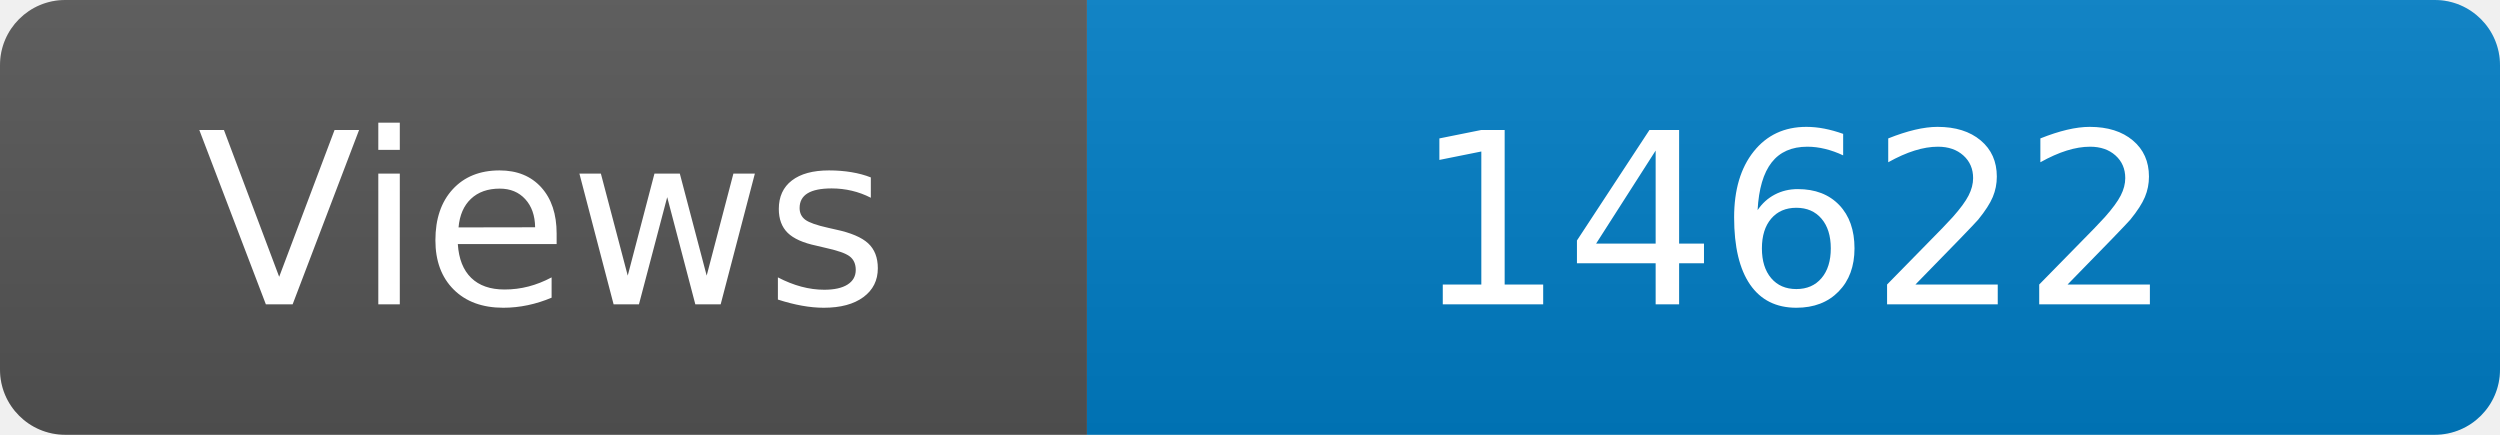
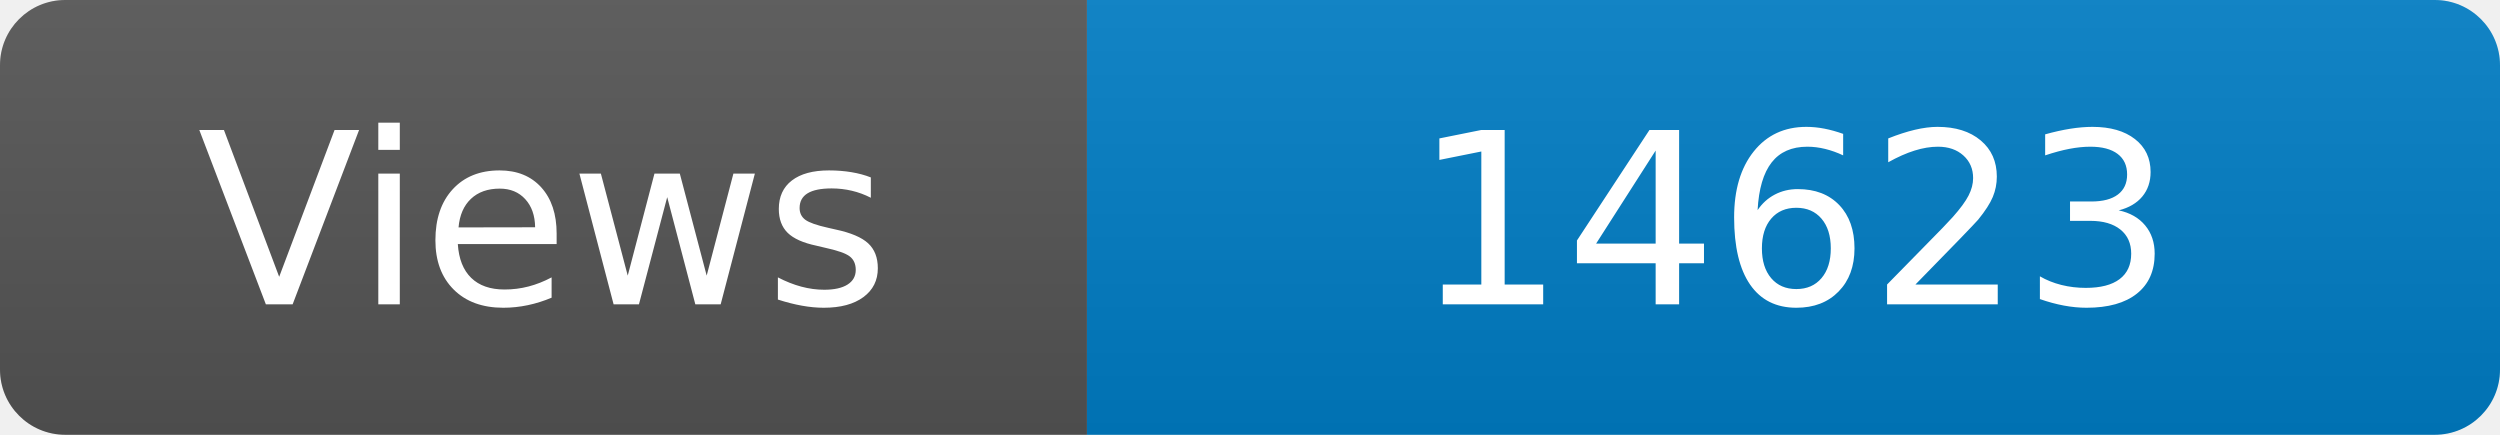
<svg xmlns="http://www.w3.org/2000/svg" width="115" height="20" role="img" aria-label="Maintained?: yes">
  <linearGradient id="s" x2="0" y2="100%">
    <stop offset="0" stop-color="#bbb" stop-opacity=".1" />
    <stop offset="1" stop-opacity=".1" />
  </linearGradient>
  <clipPath id="r">
    <rect width="115" height="20" rx="3" fill="#fff" />
  </clipPath>
  <g clip-path="url(#r)">
    <rect width="50" height="20" fill="#555" />
    <rect x="50" width="160" height="20" fill="#007ec6" />
    <rect width="115" height="20" fill="url(#s)" />
  </g>
  <g fill="#fff" text-anchor="middle" font-family="Verdana,Geneva,DejaVu Sans,sans-serif" font-size="110">
    <text x="250" y="140" transform="scale(.1)" fill="#fff">Views</text>
-     <text x="825" y="140" transform="scale(.1)" fill="#fff">14622</text>
+     <text x="825" y="140" transform="scale(.1)" fill="#fff">14623</text>
  </g>
</svg>
